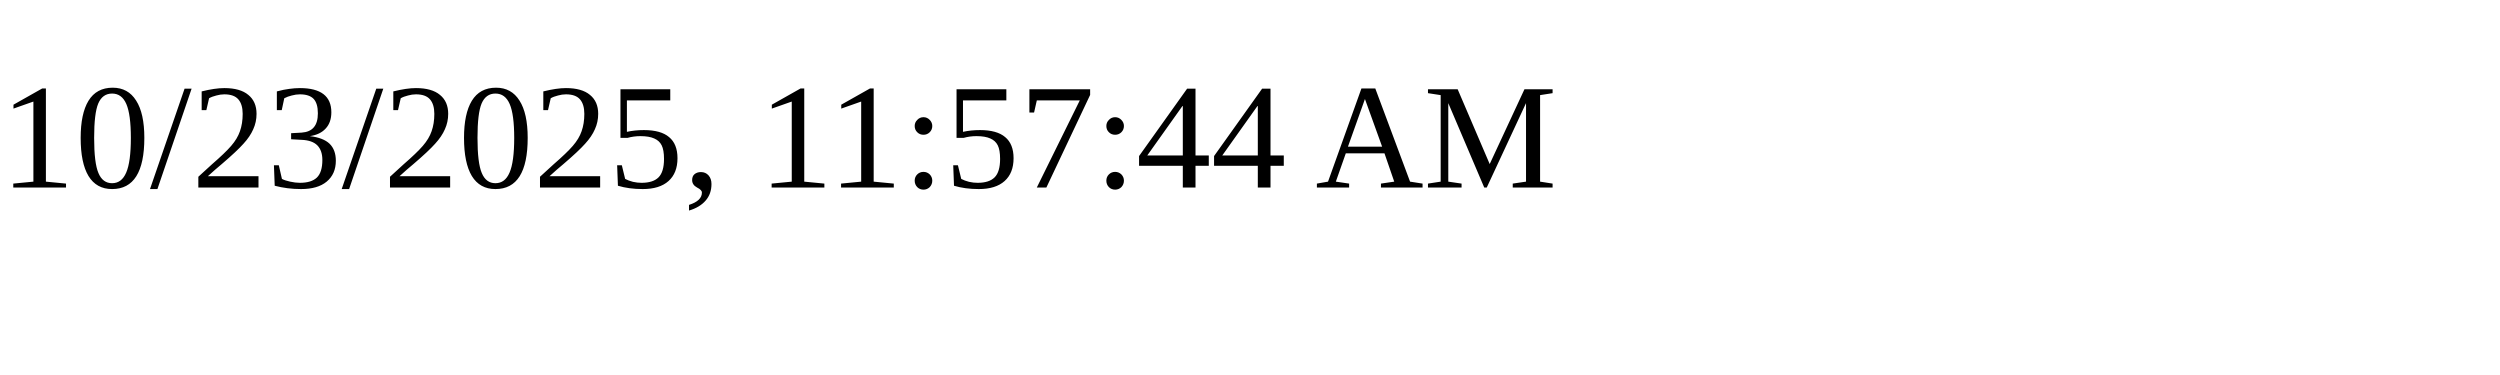
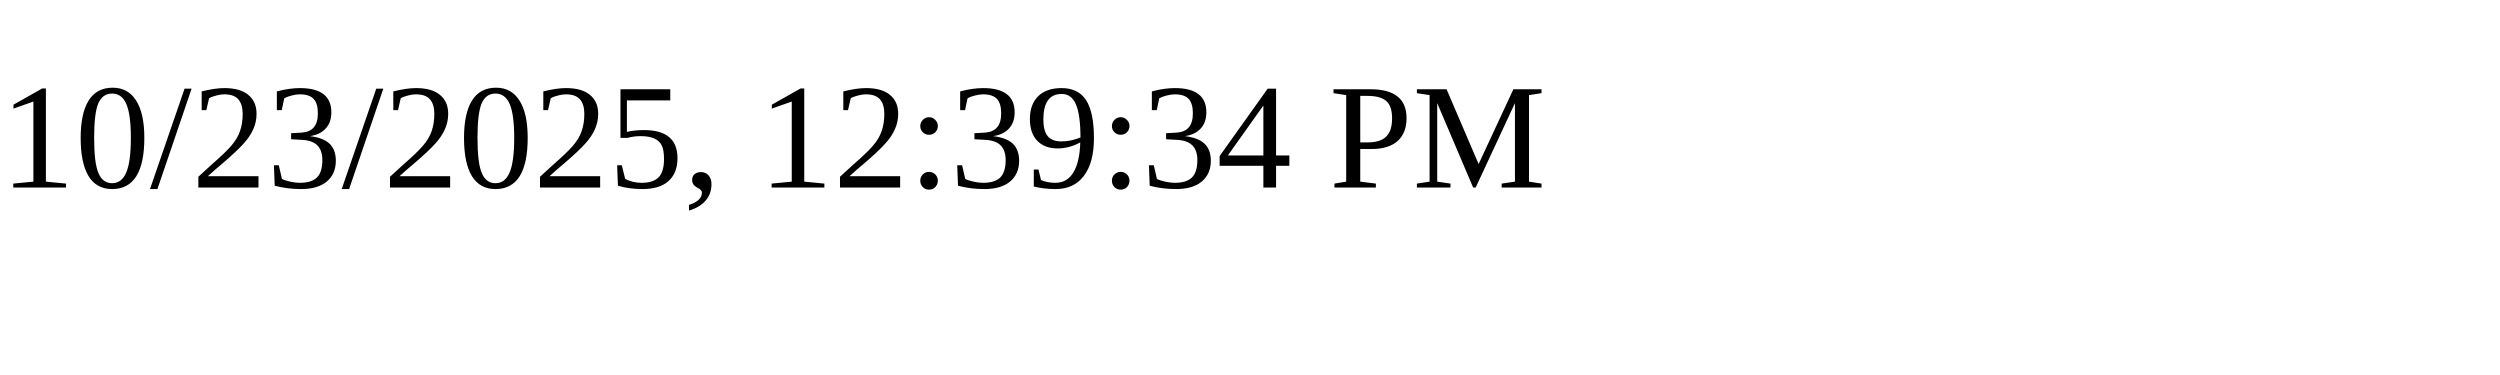
<svg xmlns="http://www.w3.org/2000/svg" height="30" width="200">
-   <text x="0" y="15">10/23/2025, 11:57:44 AM</text>
+   <text x="0" y="15">10/23/2025, 12:39:34 PM</text>
</svg>
